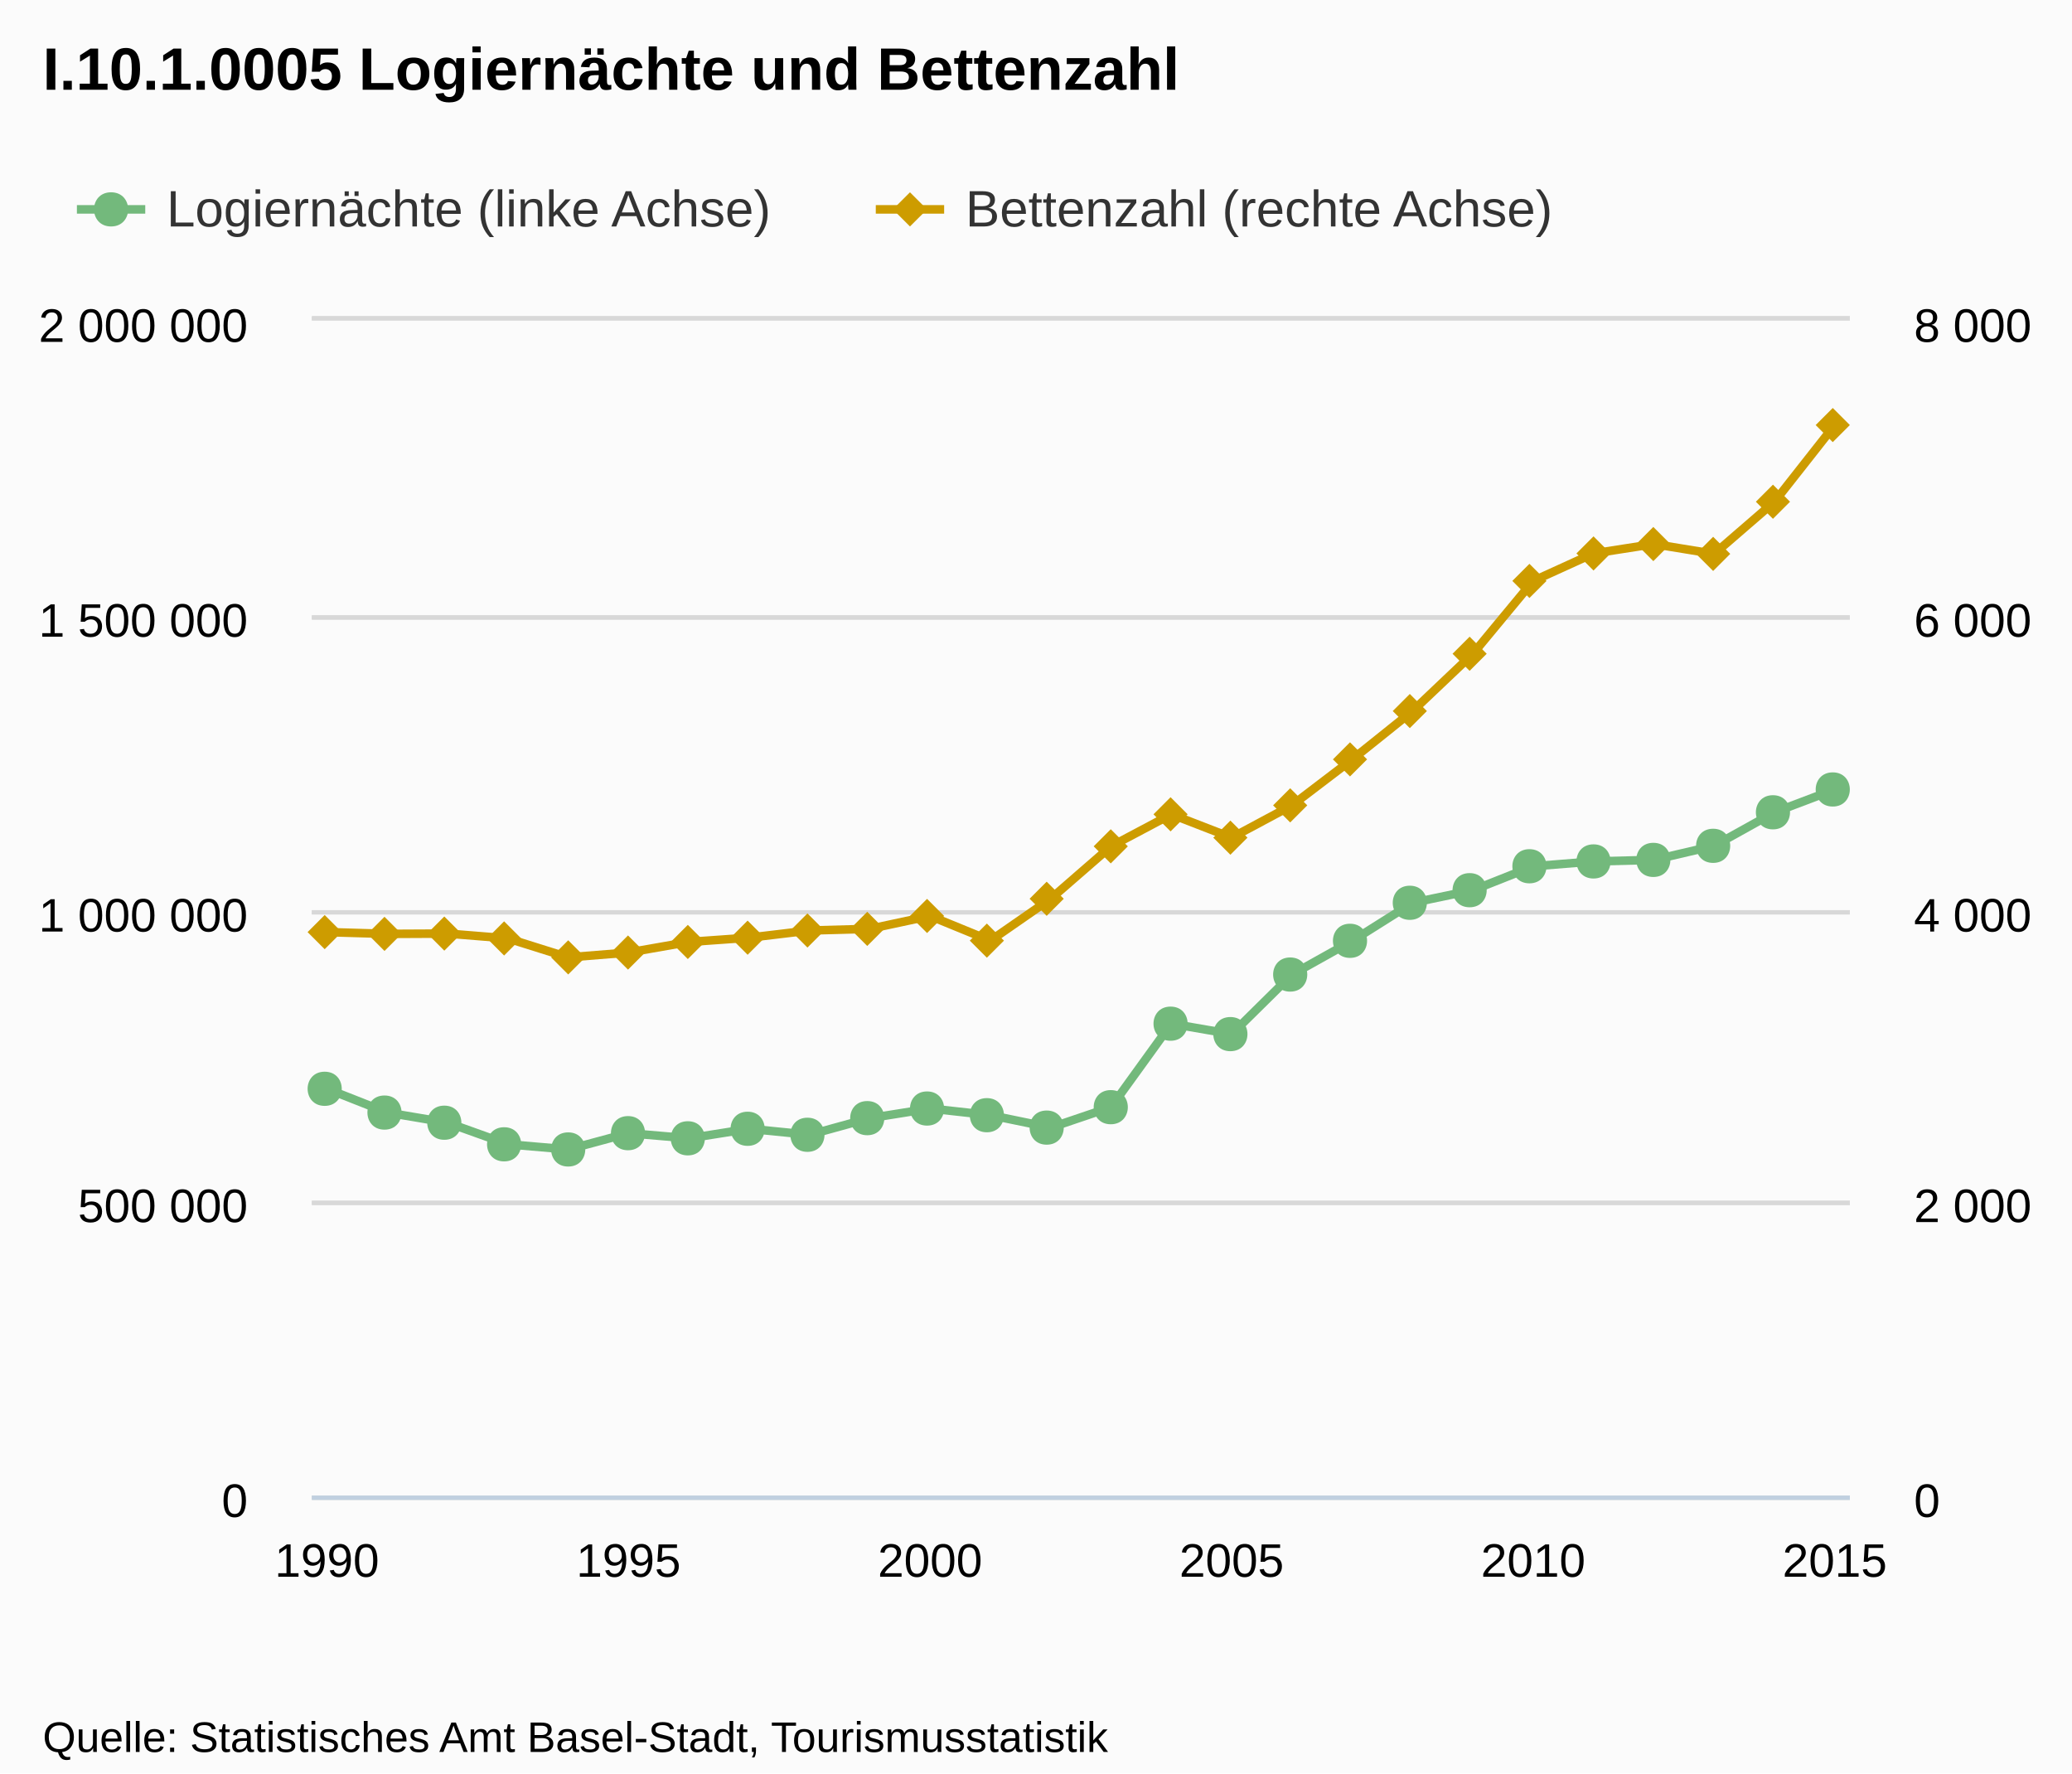
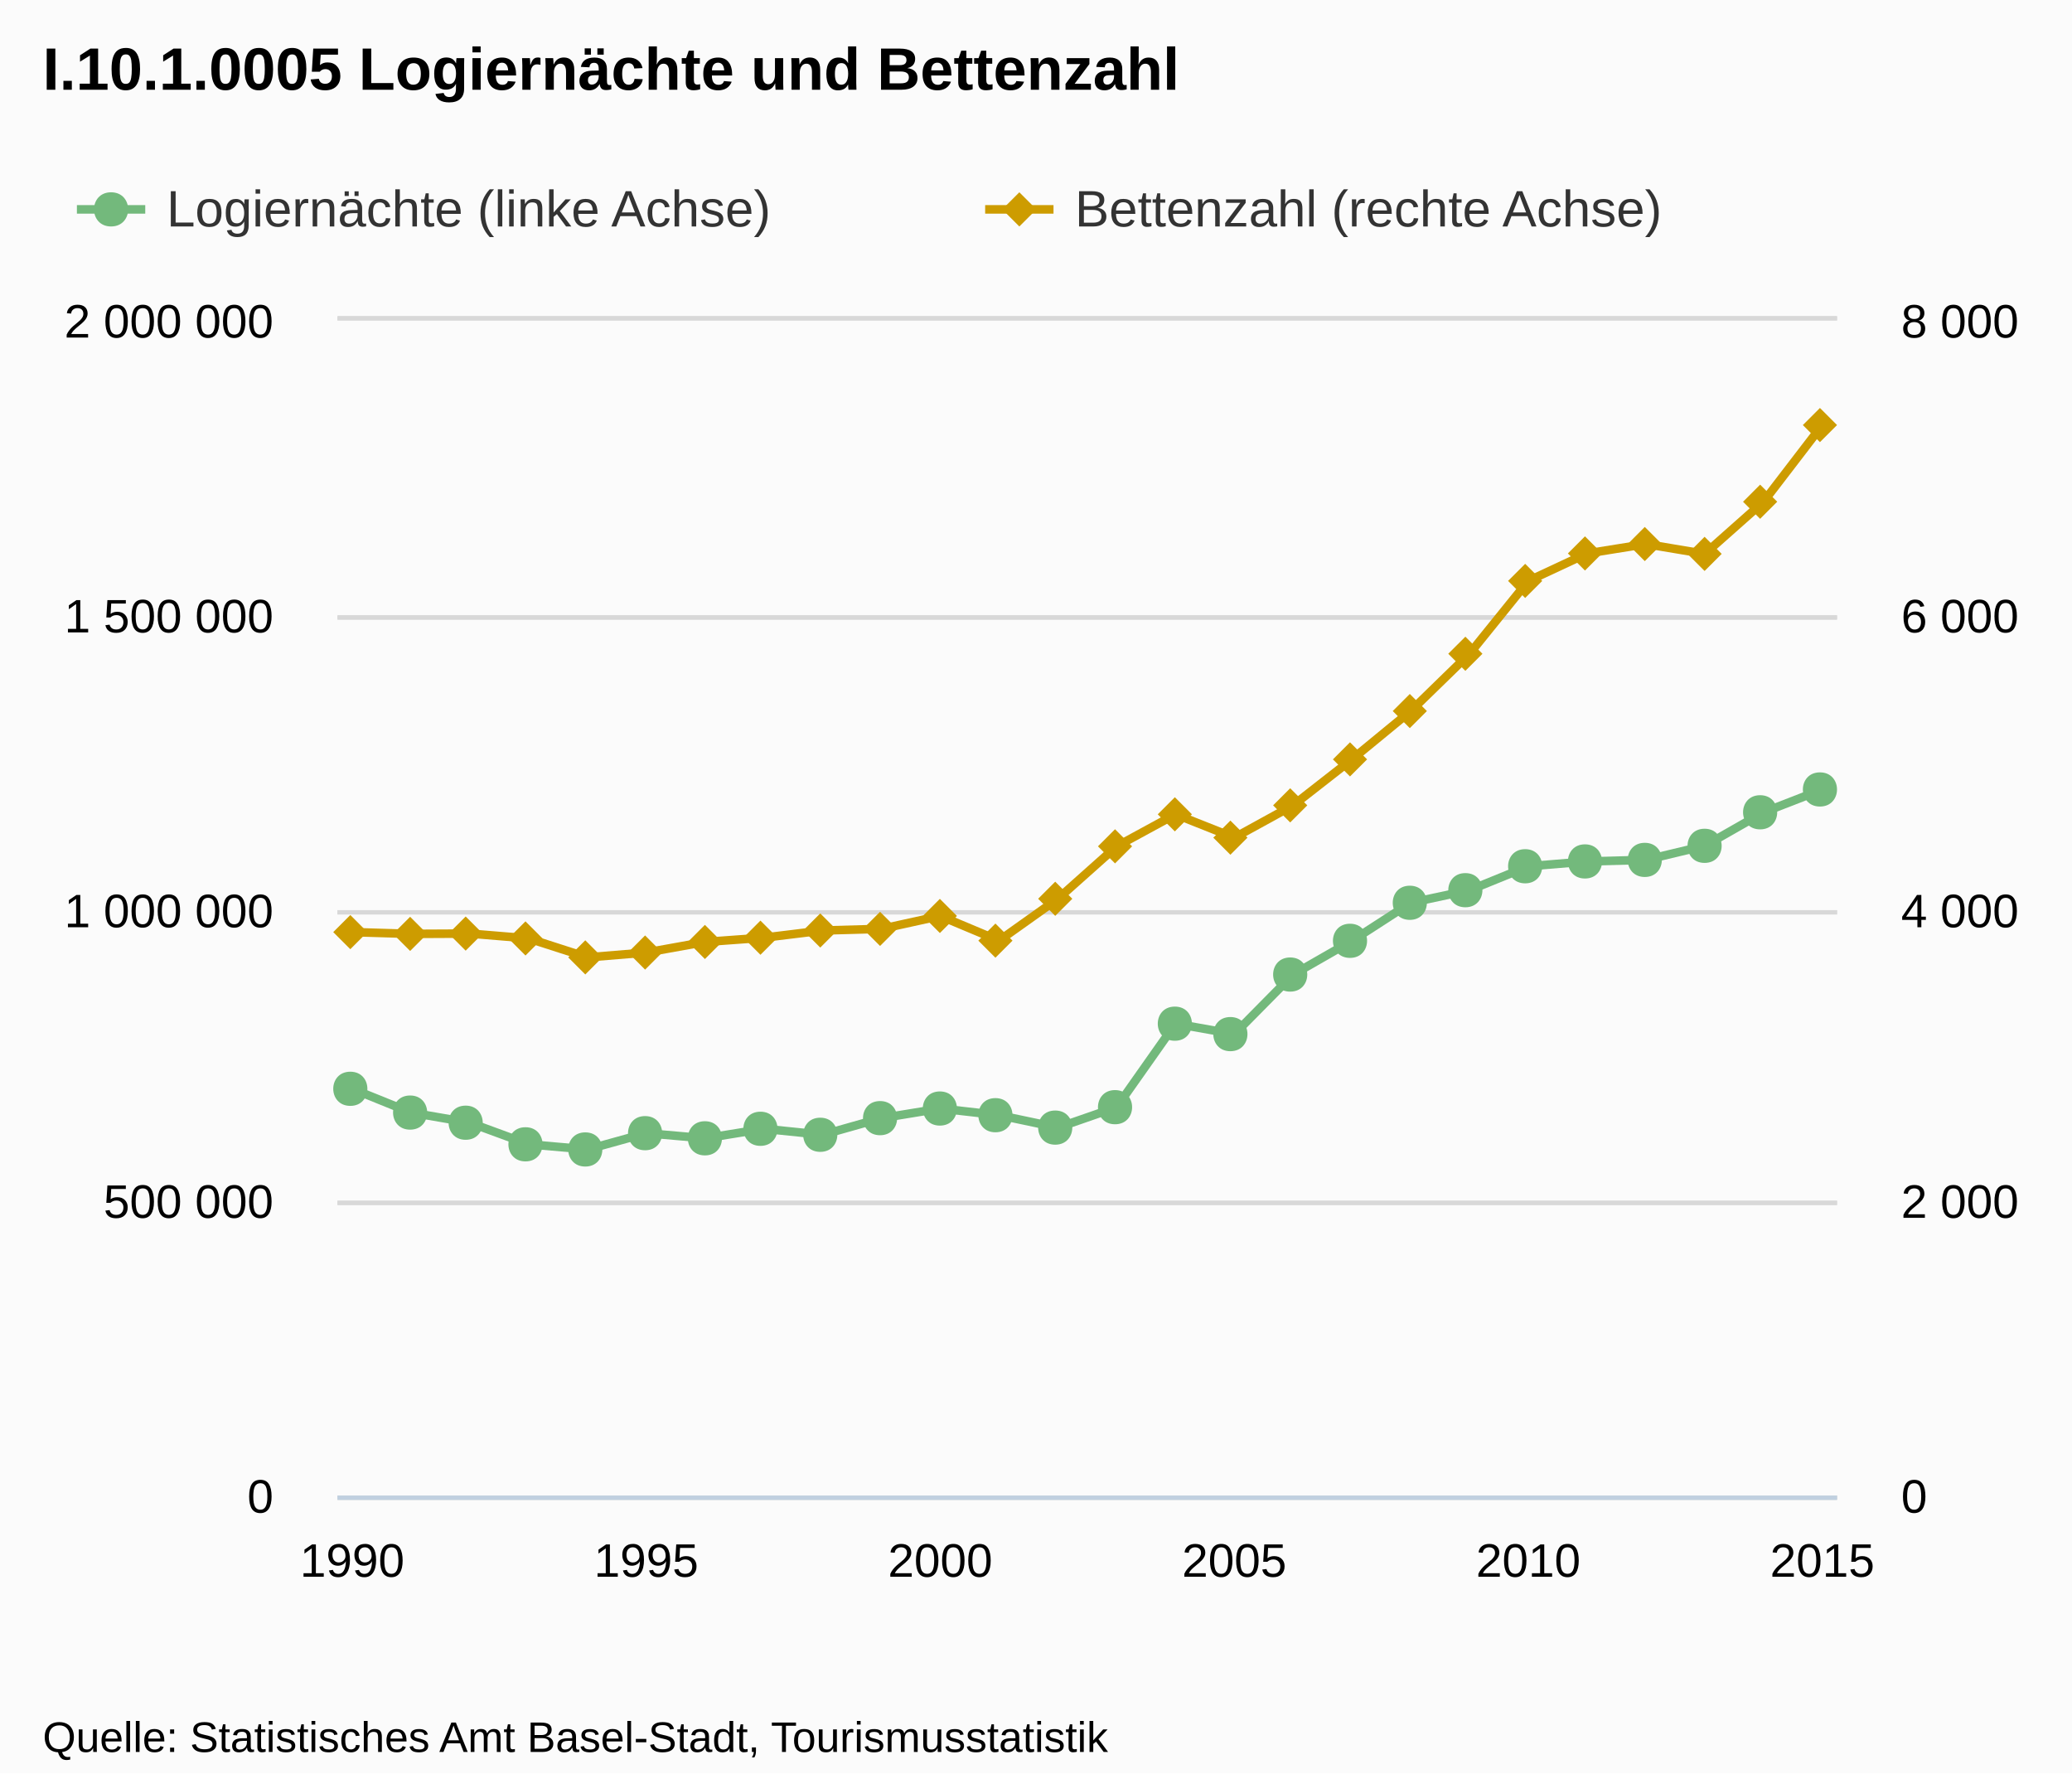
- <svg xmlns="http://www.w3.org/2000/svg" version="1.1" style="font-family:arial;font-size:12px;" viewBox="0 0 485 415">
+ <svg xmlns="http://www.w3.org/2000/svg" version="1.1" style="font-family:Arial;font-size:12px;" viewBox="0 0 485 415">
  <defs>
-     <clipPath id="highcharts-7">
-       <rect x="0" y="0" width="360" height="275" />
-     </clipPath>
+     <clippath id="highcharts-1">
+       <rect x="0" y="0" width="351" height="275" />
+     </clippath>
  </defs>
  <rect x="0" y="0" width="485" height="415" fill="#fbfbfb" class=" highcharts-background" />
  <g class="highcharts-grid" />
  <g class="highcharts-grid">
-     <path fill="none" d="M 73 350.5 L 433 350.5" stroke="#D8D8D8" stroke-width="1" opacity="1" />
-     <path fill="none" d="M 73 281.5 L 433 281.5" stroke="#D8D8D8" stroke-width="1" opacity="1" />
-     <path fill="none" d="M 73 213.5 L 433 213.5" stroke="#D8D8D8" stroke-width="1" opacity="1" />
-     <path fill="none" d="M 73 144.5 L 433 144.5" stroke="#D8D8D8" stroke-width="1" opacity="1" />
-     <path fill="none" d="M 73 74.5 L 433 74.5" stroke="#D8D8D8" stroke-width="1" opacity="1" />
+     <path fill="none" d="M 79 350.5 L 430 350.5" stroke="#D8D8D8" stroke-width="1" opacity="1" />
+     <path fill="none" d="M 79 281.5 L 430 281.5" stroke="#D8D8D8" stroke-width="1" opacity="1" />
+     <path fill="none" d="M 79 213.5 L 430 213.5" stroke="#D8D8D8" stroke-width="1" opacity="1" />
+     <path fill="none" d="M 79 144.5 L 430 144.5" stroke="#D8D8D8" stroke-width="1" opacity="1" />
+     <path fill="none" d="M 79 74.5 L 430 74.5" stroke="#D8D8D8" stroke-width="1" opacity="1" />
  </g>
  <g class="highcharts-grid">
-     <path fill="none" d="M 73 350.5 L 433 350.5" stroke="#D8D8D8" stroke-width="1" opacity="1" />
-     <path fill="none" d="M 73 281.5 L 433 281.5" stroke="#D8D8D8" stroke-width="1" opacity="1" />
-     <path fill="none" d="M 73 213.5 L 433 213.5" stroke="#D8D8D8" stroke-width="1" opacity="1" />
-     <path fill="none" d="M 73 144.5 L 433 144.5" stroke="#D8D8D8" stroke-width="1" opacity="1" />
-     <path fill="none" d="M 73 74.5 L 433 74.5" stroke="#D8D8D8" stroke-width="1" opacity="1" />
+     <path fill="none" d="M 79 350.5 L 430 350.5" stroke="#D8D8D8" stroke-width="1" opacity="1" />
+     <path fill="none" d="M 79 281.5 L 430 281.5" stroke="#D8D8D8" stroke-width="1" opacity="1" />
+     <path fill="none" d="M 79 213.5 L 430 213.5" stroke="#D8D8D8" stroke-width="1" opacity="1" />
+     <path fill="none" d="M 79 144.5 L 430 144.5" stroke="#D8D8D8" stroke-width="1" opacity="1" />
+     <path fill="none" d="M 79 74.5 L 430 74.5" stroke="#D8D8D8" stroke-width="1" opacity="1" />
  </g>
  <g class="highcharts-axis">
-     <path fill="none" d="M 73 350.5 L 433 350.5" stroke="#C0D0E0" stroke-width="1" />
+     <path fill="none" d="M 79 350.5 L 430 350.5" stroke="#C0D0E0" stroke-width="1" />
  </g>
  <g class="highcharts-axis" />
  <g class="highcharts-axis" />
  <g class="highcharts-series-group">
-     <g class="highcharts-series highcharts-series-0" transform="translate(73,75) scale(1 1)" clip-path="url(#highcharts-7)">
-       <path fill="none" d="M 3.529 179.805 L 17.647 185.37 L 31.765 187.743 L 45.882 192.798 L 60 194.002 L 74.118 190.191 L 88.235 191.395 L 102.353 189.163 L 116.471 190.567 L 130.588 186.674 L 144.706 184.422 L 158.824 185.984 L 172.941 188.887 L 187.059 184.108 L 201.176 164.567 L 215.294 167.009 L 229.412 153.068 L 243.529 145.174 L 257.647 136.274 L 271.765 133.328 L 285.882 127.726 L 300 126.596 L 314.118 126.238 L 328.235 122.944 L 342.353 115.096 L 356.471 109.753" stroke="#73b97c" stroke-width="2" stroke-linejoin="round" stroke-linecap="round" />
+     <g class="highcharts-series highcharts-series-0" transform="translate(79,75) scale(1 1)" clip-path="url(#highcharts-1)">
+       <path fill="none" d="M 3.441 179.805 L 17.206 185.37 L 30.971 187.743 L 44.735 192.798 L 58.5 194.002 L 72.265 190.191 L 86.029 191.395 L 99.794 189.163 L 113.559 190.567 L 127.324 186.674 L 141.088 184.422 L 154.853 185.984 L 168.618 188.887 L 182.382 184.108 L 196.147 164.567 L 209.912 167.009 L 223.676 153.068 L 237.441 145.174 L 251.206 136.274 L 264.971 133.328 L 278.735 127.726 L 292.5 126.596 L 306.265 126.238 L 320.029 122.944 L 333.794 115.096 L 347.559 109.753" stroke="#73b97c" stroke-width="2" stroke-linejoin="round" stroke-linecap="round" />
+       <path fill="none" d="M -6.559 179.805 L 3.441 179.805 L 17.206 185.37 L 30.971 187.743 L 44.735 192.798 L 58.5 194.002 L 72.265 190.191 L 86.029 191.395 L 99.794 189.163 L 113.559 190.567 L 127.324 186.674 L 141.088 184.422 L 154.853 185.984 L 168.618 188.887 L 182.382 184.108 L 196.147 164.567 L 209.912 167.009 L 223.676 153.068 L 237.441 145.174 L 251.206 136.274 L 264.971 133.328 L 278.735 127.726 L 292.5 126.596 L 306.265 126.238 L 320.029 122.944 L 333.794 115.096 L 347.559 109.753 L 357.559 109.753" stroke-linejoin="round" visibility="visible" stroke="rgba(192,192,192,0)" stroke-width="22" class=" highcharts-tracker" style="" />
    </g>
-     <g class="highcharts-markers highcharts-series-0" transform="translate(73,75) scale(1 1)" clip-path="none">
-       <path fill="#73b97c" d="M 356 105.753 C 361.328 105.753 361.328 113.753 356 113.753 C 350.672 113.753 350.672 105.753 356 105.753 Z" />
-       <path fill="#73b97c" d="M 342 111.096 C 347.328 111.096 347.328 119.096 342 119.096 C 336.672 119.096 336.672 111.096 342 111.096 Z" />
-       <path fill="#73b97c" d="M 328 118.944 C 333.328 118.944 333.328 126.944 328 126.944 C 322.672 126.944 322.672 118.944 328 118.944 Z" />
-       <path fill="#73b97c" d="M 314 122.238 C 319.328 122.238 319.328 130.238 314 130.238 C 308.672 130.238 308.672 122.238 314 122.238 Z" />
-       <path fill="#73b97c" d="M 300 122.596 C 305.328 122.596 305.328 130.596 300 130.596 C 294.672 130.596 294.672 122.596 300 122.596 Z" />
-       <path fill="#73b97c" d="M 285 123.726 C 290.328 123.726 290.328 131.726 285 131.726 C 279.672 131.726 279.672 123.726 285 123.726 Z" />
-       <path fill="#73b97c" d="M 271 129.328 C 276.328 129.328 276.328 137.328 271 137.328 C 265.672 137.328 265.672 129.328 271 129.328 Z" />
-       <path fill="#73b97c" d="M 257 132.274 C 262.328 132.274 262.328 140.274 257 140.274 C 251.672 140.274 251.672 132.274 257 132.274 Z" />
-       <path fill="#73b97c" d="M 243 141.174 C 248.328 141.174 248.328 149.174 243 149.174 C 237.672 149.174 237.672 141.174 243 141.174 Z" />
-       <path fill="#73b97c" d="M 229 149.068 C 234.328 149.068 234.328 157.068 229 157.068 C 223.672 157.068 223.672 149.068 229 149.068 Z" />
-       <path fill="#73b97c" d="M 215 163.009 C 220.328 163.009 220.328 171.009 215 171.009 C 209.672 171.009 209.672 163.009 215 163.009 Z" />
-       <path fill="#73b97c" d="M 201 160.567 C 206.328 160.567 206.328 168.567 201 168.567 C 195.672 168.567 195.672 160.567 201 160.567 Z" />
-       <path fill="#73b97c" d="M 187 180.108 C 192.328 180.108 192.328 188.108 187 188.108 C 181.672 188.108 181.672 180.108 187 180.108 Z" />
-       <path fill="#73b97c" d="M 172 184.887 C 177.328 184.887 177.328 192.887 172 192.887 C 166.672 192.887 166.672 184.887 172 184.887 Z" />
-       <path fill="#73b97c" d="M 158 181.984 C 163.328 181.984 163.328 189.984 158 189.984 C 152.672 189.984 152.672 181.984 158 181.984 Z" />
-       <path fill="#73b97c" d="M 144 180.422 C 149.328 180.422 149.328 188.422 144 188.422 C 138.672 188.422 138.672 180.422 144 180.422 Z" />
-       <path fill="#73b97c" d="M 130 182.674 C 135.328 182.674 135.328 190.674 130 190.674 C 124.672 190.674 124.672 182.674 130 182.674 Z" />
-       <path fill="#73b97c" d="M 116 186.567 C 121.328 186.567 121.328 194.567 116 194.567 C 110.672 194.567 110.672 186.567 116 186.567 Z" />
-       <path fill="#73b97c" d="M 102 185.163 C 107.328 185.163 107.328 193.163 102 193.163 C 96.672 193.163 96.672 185.163 102 185.163 Z" />
-       <path fill="#73b97c" d="M 88 187.395 C 93.328 187.395 93.328 195.395 88 195.395 C 82.672 195.395 82.672 187.395 88 187.395 Z" />
-       <path fill="#73b97c" d="M 74 186.191 C 79.328 186.191 79.328 194.191 74 194.191 C 68.672 194.191 68.672 186.191 74 186.191 Z" />
-       <path fill="#73b97c" d="M 60 190.002 C 65.328 190.002 65.328 198.002 60 198.002 C 54.672 198.002 54.672 190.002 60 190.002 Z" />
-       <path fill="#73b97c" d="M 45 188.798 C 50.328 188.798 50.328 196.798 45 196.798 C 39.672 196.798 39.672 188.798 45 188.798 Z" />
-       <path fill="#73b97c" d="M 31 183.743 C 36.328 183.743 36.328 191.743 31 191.743 C 25.672 191.743 25.672 183.743 31 183.743 Z" />
+     <g class="highcharts-markers highcharts-series-0 highcharts-tracker" transform="translate(79,75) scale(1 1)" style="" clip-path="none">
+       <path fill="#73b97c" d="M 347 105.753 C 352.328 105.753 352.328 113.753 347 113.753 C 341.672 113.753 341.672 105.753 347 105.753 Z" />
+       <path fill="#73b97c" d="M 333 111.096 C 338.328 111.096 338.328 119.096 333 119.096 C 327.672 119.096 327.672 111.096 333 111.096 Z" />
+       <path fill="#73b97c" d="M 320 118.944 C 325.328 118.944 325.328 126.944 320 126.944 C 314.672 126.944 314.672 118.944 320 118.944 Z" />
+       <path fill="#73b97c" d="M 306 122.238 C 311.328 122.238 311.328 130.238 306 130.238 C 300.672 130.238 300.672 122.238 306 122.238 Z" />
+       <path fill="#73b97c" d="M 292 122.596 C 297.328 122.596 297.328 130.596 292 130.596 C 286.672 130.596 286.672 122.596 292 122.596 Z" />
+       <path fill="#73b97c" d="M 278 123.726 C 283.328 123.726 283.328 131.726 278 131.726 C 272.672 131.726 272.672 123.726 278 123.726 Z" />
+       <path fill="#73b97c" d="M 264 129.328 C 269.328 129.328 269.328 137.328 264 137.328 C 258.672 137.328 258.672 129.328 264 129.328 Z" />
+       <path fill="#73b97c" d="M 251 132.274 C 256.328 132.274 256.328 140.274 251 140.274 C 245.672 140.274 245.672 132.274 251 132.274 Z" />
+       <path fill="#73b97c" d="M 237 141.174 C 242.328 141.174 242.328 149.174 237 149.174 C 231.672 149.174 231.672 141.174 237 141.174 Z" />
+       <path fill="#73b97c" d="M 223 149.068 C 228.328 149.068 228.328 157.068 223 157.068 C 217.672 157.068 217.672 149.068 223 149.068 Z" />
+       <path fill="#73b97c" d="M 209 163.009 C 214.328 163.009 214.328 171.009 209 171.009 C 203.672 171.009 203.672 163.009 209 163.009 Z" />
+       <path fill="#73b97c" d="M 196 160.567 C 201.328 160.567 201.328 168.567 196 168.567 C 190.672 168.567 190.672 160.567 196 160.567 Z" />
+       <path fill="#73b97c" d="M 182 180.108 C 187.328 180.108 187.328 188.108 182 188.108 C 176.672 188.108 176.672 180.108 182 180.108 Z" />
+       <path fill="#73b97c" d="M 168 184.887 C 173.328 184.887 173.328 192.887 168 192.887 C 162.672 192.887 162.672 184.887 168 184.887 Z" />
+       <path fill="#73b97c" d="M 154 181.984 C 159.328 181.984 159.328 189.984 154 189.984 C 148.672 189.984 148.672 181.984 154 181.984 Z" />
+       <path fill="#73b97c" d="M 141 180.422 C 146.328 180.422 146.328 188.422 141 188.422 C 135.672 188.422 135.672 180.422 141 180.422 Z" />
+       <path fill="#73b97c" d="M 127 182.674 C 132.328 182.674 132.328 190.674 127 190.674 C 121.672 190.674 121.672 182.674 127 182.674 Z" />
+       <path fill="#73b97c" d="M 113 186.567 C 118.328 186.567 118.328 194.567 113 194.567 C 107.672 194.567 107.672 186.567 113 186.567 Z" />
+       <path fill="#73b97c" d="M 99 185.163 C 104.328 185.163 104.328 193.163 99 193.163 C 93.672 193.163 93.672 185.163 99 185.163 Z" />
+       <path fill="#73b97c" d="M 86 187.395 C 91.328 187.395 91.328 195.395 86 195.395 C 80.672 195.395 80.672 187.395 86 187.395 Z" />
+       <path fill="#73b97c" d="M 72 186.191 C 77.328 186.191 77.328 194.191 72 194.191 C 66.672 194.191 66.672 186.191 72 186.191 Z" />
+       <path fill="#73b97c" d="M 58 190.002 C 63.328 190.002 63.328 198.002 58 198.002 C 52.672 198.002 52.672 190.002 58 190.002 Z" />
+       <path fill="#73b97c" d="M 44 188.798 C 49.328 188.798 49.328 196.798 44 196.798 C 38.672 196.798 38.672 188.798 44 188.798 Z" />
+       <path fill="#73b97c" d="M 30 183.743 C 35.328 183.743 35.328 191.743 30 191.743 C 24.672 191.743 24.672 183.743 30 183.743 Z" />
      <path fill="#73b97c" d="M 17 181.37 C 22.328 181.37 22.328 189.37 17 189.37 C 11.672 189.37 11.672 181.37 17 181.37 Z" />
      <path fill="#73b97c" d="M 3 175.805 C 8.328 175.805 8.328 183.805 3 183.805 C -2.328 183.805 -2.328 175.805 3 175.805 Z" />
    </g>
-     <g class="highcharts-series highcharts-series-1" transform="translate(73,75) scale(1 1)" clip-path="url(#highcharts-7)">
-       <path fill="none" d="M 3.529 143.137 L 17.647 143.55 L 31.765 143.481 L 45.882 144.616 L 60 149.05 L 74.118 147.916 L 88.235 145.441 L 102.353 144.444 L 116.471 142.759 L 130.588 142.381 L 144.706 139.356 L 158.824 145.131 L 172.941 135.334 L 187.059 123.062 L 201.176 115.569 L 215.294 121.034 L 229.412 113.472 L 243.529 102.712 L 257.647 91.403 L 271.765 77.997 L 285.882 60.947 L 300 54.519 L 314.118 52.319 L 328.235 54.622 L 342.353 42.419 L 356.471 24.475" stroke="#cd9c00" stroke-width="2" stroke-linejoin="round" stroke-linecap="round" />
+     <g class="highcharts-series highcharts-series-1" transform="translate(79,75) scale(1 1)" clip-path="url(#highcharts-1)">
+       <path fill="none" d="M 3.441 143.137 L 17.206 143.55 L 30.971 143.481 L 44.735 144.616 L 58.5 149.05 L 72.265 147.916 L 86.029 145.441 L 99.794 144.444 L 113.559 142.759 L 127.324 142.381 L 141.088 139.356 L 154.853 145.131 L 168.618 135.334 L 182.382 123.062 L 196.147 115.569 L 209.912 121.034 L 223.676 113.472 L 237.441 102.712 L 251.206 91.403 L 264.971 77.997 L 278.735 60.947 L 292.5 54.519 L 306.265 52.319 L 320.029 54.622 L 333.794 42.419 L 347.559 24.475" stroke="#cd9c00" stroke-width="2" stroke-linejoin="round" stroke-linecap="round" />
+       <path fill="none" d="M -6.559 143.137 L 3.441 143.137 L 17.206 143.55 L 30.971 143.481 L 44.735 144.616 L 58.5 149.05 L 72.265 147.916 L 86.029 145.441 L 99.794 144.444 L 113.559 142.759 L 127.324 142.381 L 141.088 139.356 L 154.853 145.131 L 168.618 135.334 L 182.382 123.062 L 196.147 115.569 L 209.912 121.034 L 223.676 113.472 L 237.441 102.712 L 251.206 91.403 L 264.971 77.997 L 278.735 60.947 L 292.5 54.519 L 306.265 52.319 L 320.029 54.622 L 333.794 42.419 L 347.559 24.475 L 357.559 24.475" stroke-linejoin="round" visibility="visible" stroke="rgba(192,192,192,0)" stroke-width="22" class=" highcharts-tracker" style="" />
    </g>
-     <g class="highcharts-markers highcharts-series-1" transform="translate(73,75) scale(1 1)" clip-path="none">
-       <path fill="#cd9c00" d="M 356 20.475 L 360 24.475 356 28.475 352 24.475 Z" />
-       <path fill="#cd9c00" d="M 342 38.419 L 346 42.419 342 46.419 338 42.419 Z" />
-       <path fill="#cd9c00" d="M 328 50.622 L 332 54.622 328 58.622 324 54.622 Z" />
-       <path fill="#cd9c00" d="M 314 48.319 L 318 52.319 314 56.319 310 52.319 Z" />
-       <path fill="#cd9c00" d="M 300 50.519 L 304 54.519 300 58.519 296 54.519 Z" />
-       <path fill="#cd9c00" d="M 285 56.947 L 289 60.947 285 64.947 281 60.947 Z" />
-       <path fill="#cd9c00" d="M 271 73.997 L 275 77.997 271 81.997 267 77.997 Z" />
-       <path fill="#cd9c00" d="M 257 87.403 L 261 91.403 257 95.403 253 91.403 Z" />
-       <path fill="#cd9c00" d="M 243 98.712 L 247 102.712 243 106.712 239 102.712 Z" />
-       <path fill="#cd9c00" d="M 229 109.472 L 233 113.472 229 117.472 225 113.472 Z" />
-       <path fill="#cd9c00" d="M 215 117.034 L 219 121.034 215 125.034 211 121.034 Z" />
-       <path fill="#cd9c00" d="M 201 111.569 L 205 115.569 201 119.569 197 115.569 Z" />
-       <path fill="#cd9c00" d="M 187 119.062 L 191 123.062 187 127.062 183 123.062 Z" />
-       <path fill="#cd9c00" d="M 172 131.334 L 176 135.334 172 139.334 168 135.334 Z" />
-       <path fill="#cd9c00" d="M 158 141.131 L 162 145.131 158 149.131 154 145.131 Z" />
-       <path fill="#cd9c00" d="M 144 135.356 L 148 139.356 144 143.356 140 139.356 Z" />
-       <path fill="#cd9c00" d="M 130 138.381 L 134 142.381 130 146.381 126 142.381 Z" />
-       <path fill="#cd9c00" d="M 116 138.759 L 120 142.759 116 146.759 112 142.759 Z" />
-       <path fill="#cd9c00" d="M 102 140.444 L 106 144.444 102 148.444 98 144.444 Z" />
-       <path fill="#cd9c00" d="M 88 141.441 L 92 145.441 88 149.441 84 145.441 Z" />
-       <path fill="#cd9c00" d="M 74 143.916 L 78 147.916 74 151.916 70 147.916 Z" />
-       <path fill="#cd9c00" d="M 60 145.05 L 64 149.05 60 153.05 56 149.05 Z" />
-       <path fill="#cd9c00" d="M 45 140.616 L 49 144.616 45 148.616 41 144.616 Z" />
-       <path fill="#cd9c00" d="M 31 139.481 L 35 143.481 31 147.481 27 143.481 Z" />
+     <g class="highcharts-markers highcharts-series-1 highcharts-tracker" transform="translate(79,75) scale(1 1)" style="" clip-path="none">
+       <path fill="#cd9c00" d="M 347 20.475 L 351 24.475 347 28.475 343 24.475 Z" />
+       <path fill="#cd9c00" d="M 333 38.419 L 337 42.419 333 46.419 329 42.419 Z" />
+       <path fill="#cd9c00" d="M 320 50.622 L 324 54.622 320 58.622 316 54.622 Z" />
+       <path fill="#cd9c00" d="M 306 48.319 L 310 52.319 306 56.319 302 52.319 Z" />
+       <path fill="#cd9c00" d="M 292 50.519 L 296 54.519 292 58.519 288 54.519 Z" />
+       <path fill="#cd9c00" d="M 278 56.947 L 282 60.947 278 64.947 274 60.947 Z" />
+       <path fill="#cd9c00" d="M 264 73.997 L 268 77.997 264 81.997 260 77.997 Z" />
+       <path fill="#cd9c00" d="M 251 87.403 L 255 91.403 251 95.403 247 91.403 Z" />
+       <path fill="#cd9c00" d="M 237 98.712 L 241 102.712 237 106.712 233 102.712 Z" />
+       <path fill="#cd9c00" d="M 223 109.472 L 227 113.472 223 117.472 219 113.472 Z" />
+       <path fill="#cd9c00" d="M 209 117.034 L 213 121.034 209 125.034 205 121.034 Z" />
+       <path fill="#cd9c00" d="M 196 111.569 L 200 115.569 196 119.569 192 115.569 Z" />
+       <path fill="#cd9c00" d="M 182 119.062 L 186 123.062 182 127.062 178 123.062 Z" />
+       <path fill="#cd9c00" d="M 168 131.334 L 172 135.334 168 139.334 164 135.334 Z" />
+       <path fill="#cd9c00" d="M 154 141.131 L 158 145.131 154 149.131 150 145.131 Z" />
+       <path fill="#cd9c00" d="M 141 135.356 L 145 139.356 141 143.356 137 139.356 Z" />
+       <path fill="#cd9c00" d="M 127 138.381 L 131 142.381 127 146.381 123 142.381 Z" />
+       <path fill="#cd9c00" d="M 113 138.759 L 117 142.759 113 146.759 109 142.759 Z" />
+       <path fill="#cd9c00" d="M 99 140.444 L 103 144.444 99 148.444 95 144.444 Z" />
+       <path fill="#cd9c00" d="M 86 141.441 L 90 145.441 86 149.441 82 145.441 Z" />
+       <path fill="#cd9c00" d="M 72 143.916 L 76 147.916 72 151.916 68 147.916 Z" />
+       <path fill="#cd9c00" d="M 58 145.05 L 62 149.05 58 153.05 54 149.05 Z" />
+       <path fill="#cd9c00" d="M 44 140.616 L 48 144.616 44 148.616 40 144.616 Z" />
+       <path fill="#cd9c00" d="M 30 139.481 L 34 143.481 30 147.481 26 143.481 Z" />
      <path fill="#cd9c00" d="M 17 139.55 L 21 143.55 17 147.55 13 143.55 Z" />
      <path fill="#cd9c00" d="M 3 139.137 L 7 143.137 3 147.137 -1 143.137 Z" />
    </g>
  </g>
  <text x="10" text-anchor="start" class="highcharts-title" style="color:#000000;font-size:14px;font-weight:bold;fill:#000000;width:421px;" y="21">
    <tspan>I.10.1.0005 Logiernächte und Bettenzahl</tspan>
  </text>
  <g class="highcharts-legend" transform="translate(10,35)">
    <g>
      <g>
        <g class="highcharts-legend-item" transform="translate(8,3)">
          <path fill="none" d="M 0 11 L 16 11" stroke="#73b97c" stroke-width="2" />
          <path fill="#73b97c" d="M 8 7 C 13.328 7 13.328 15 8 15 C 2.672 15 2.672 7 8 7 Z" />
          <text x="21" style="color:#333333;font-size:12px;font-weight:normal;cursor:pointer;fill:#333333;" text-anchor="start" y="15">
            <tspan>Logiernächte (linke Achse)</tspan>
          </text>
        </g>
-         <g class="highcharts-legend-item" transform="translate(195,3)">
+         <g class="highcharts-legend-item" transform="translate(220.6,3)">
          <path fill="none" d="M 0 11 L 16 11" stroke="#cd9c00" stroke-width="2" />
          <path fill="#cd9c00" d="M 8 7 L 12 11 8 15 4 11 Z" />
          <text x="21" y="15" style="color:#333333;font-size:12px;font-weight:normal;cursor:pointer;fill:#333333;" text-anchor="start">
            <tspan>Bettenzahl (rechte Achse)</tspan>
          </text>
        </g>
      </g>
    </g>
  </g>
  <g class="highcharts-axis-labels highcharts-xaxis-labels">
-     <text x="76.529" style="color:#000000;cursor:default;font-size:11px;fill:#000000;width:72;text-overflow:ellipsis;" text-anchor="middle" transform="translate(0,0)" y="369" opacity="1">
+     <text x="82.441" style="color:#000000;cursor:default;font-size:11px;fill:#000000;width:70.2;text-overflow:ellipsis;" text-anchor="middle" transform="translate(0,0)" y="369" opacity="1">
      <tspan>1990</tspan>
    </text>
-     <text x="147.118" style="color:#000000;cursor:default;font-size:11px;fill:#000000;width:72;text-overflow:ellipsis;" text-anchor="middle" transform="translate(0,0)" y="369" opacity="1">
+     <text x="151.265" style="color:#000000;cursor:default;font-size:11px;fill:#000000;width:70.2;text-overflow:ellipsis;" text-anchor="middle" transform="translate(0,0)" y="369" opacity="1">
      <tspan>1995</tspan>
    </text>
-     <text x="217.706" style="color:#000000;cursor:default;font-size:11px;fill:#000000;width:72;text-overflow:ellipsis;" text-anchor="middle" transform="translate(0,0)" y="369" opacity="1">
+     <text x="220.088" style="color:#000000;cursor:default;font-size:11px;fill:#000000;width:70.2;text-overflow:ellipsis;" text-anchor="middle" transform="translate(0,0)" y="369" opacity="1">
      <tspan>2000</tspan>
    </text>
-     <text x="288.294" style="color:#000000;cursor:default;font-size:11px;fill:#000000;width:72;text-overflow:ellipsis;" text-anchor="middle" transform="translate(0,0)" y="369" opacity="1">
+     <text x="288.912" style="color:#000000;cursor:default;font-size:11px;fill:#000000;width:70.2;text-overflow:ellipsis;" text-anchor="middle" transform="translate(0,0)" y="369" opacity="1">
      <tspan>2005</tspan>
    </text>
-     <text x="358.882" style="color:#000000;cursor:default;font-size:11px;fill:#000000;width:72;text-overflow:ellipsis;" text-anchor="middle" transform="translate(0,0)" y="369" opacity="1">
+     <text x="357.735" style="color:#000000;cursor:default;font-size:11px;fill:#000000;width:70.2;text-overflow:ellipsis;" text-anchor="middle" transform="translate(0,0)" y="369" opacity="1">
      <tspan>2010</tspan>
    </text>
-     <text x="429.471" style="color:#000000;cursor:default;font-size:11px;fill:#000000;width:72;text-overflow:ellipsis;" text-anchor="middle" transform="translate(0,0)" y="369" opacity="1">
+     <text x="426.559" style="color:#000000;cursor:default;font-size:11px;fill:#000000;width:70.2;text-overflow:ellipsis;" text-anchor="middle" transform="translate(0,0)" y="369" opacity="1">
      <tspan>2015</tspan>
    </text>
  </g>
  <g class="highcharts-axis-labels highcharts-yaxis-labels">
-     <text x="58" style="color:#000000;cursor:default;font-size:11px;fill:#000000;width:150px;text-overflow:clip;" text-anchor="end" transform="translate(0,0)" y="355" opacity="1">
+     <text x="64" style="color:#000000;cursor:default;font-size:11px;fill:#000000;width:150px;text-overflow:clip;" text-anchor="end" transform="translate(0,0)" y="354" opacity="1">
      <tspan>0</tspan>
    </text>
-     <text x="58" style="color:#000000;cursor:default;font-size:11px;fill:#000000;width:150px;text-overflow:clip;" text-anchor="end" transform="translate(0,0)" y="286" opacity="1">
+     <text x="64" style="color:#000000;cursor:default;font-size:11px;fill:#000000;width:150px;text-overflow:clip;" text-anchor="end" transform="translate(0,0)" y="285" opacity="1">
      <tspan>500 000</tspan>
    </text>
-     <text x="58" style="color:#000000;cursor:default;font-size:11px;fill:#000000;width:150px;text-overflow:clip;" text-anchor="end" transform="translate(0,0)" y="218" opacity="1">
+     <text x="64" style="color:#000000;cursor:default;font-size:11px;fill:#000000;width:150px;text-overflow:clip;" text-anchor="end" transform="translate(0,0)" y="217" opacity="1">
      <tspan>1 000 000</tspan>
    </text>
-     <text x="58" style="color:#000000;cursor:default;font-size:11px;fill:#000000;width:150px;text-overflow:clip;" text-anchor="end" transform="translate(0,0)" y="149" opacity="1">
+     <text x="64" style="color:#000000;cursor:default;font-size:11px;fill:#000000;width:150px;text-overflow:clip;" text-anchor="end" transform="translate(0,0)" y="148" opacity="1">
      <tspan>1 500 000</tspan>
    </text>
-     <text x="58" style="color:#000000;cursor:default;font-size:11px;fill:#000000;width:150px;text-overflow:clip;" text-anchor="end" transform="translate(0,0)" y="80" opacity="1">
+     <text x="64" style="color:#000000;cursor:default;font-size:11px;fill:#000000;width:150px;text-overflow:clip;" text-anchor="end" transform="translate(0,0)" y="79" opacity="1">
      <tspan>2 000 000</tspan>
    </text>
  </g>
  <g class="highcharts-axis-labels highcharts-yaxis-labels">
-     <text x="448" style="color:#000000;cursor:default;font-size:11px;fill:#000000;width:150px;text-overflow:clip;" text-anchor="start" transform="translate(0,0)" y="355" opacity="1">
+     <text x="445" style="color:#000000;cursor:default;font-size:11px;fill:#000000;width:150px;text-overflow:clip;" text-anchor="start" transform="translate(0,0)" y="354" opacity="1">
      <tspan>0</tspan>
    </text>
-     <text x="448" style="color:#000000;cursor:default;font-size:11px;fill:#000000;width:150px;text-overflow:clip;" text-anchor="start" transform="translate(0,0)" y="286" opacity="1">
+     <text x="445" style="color:#000000;cursor:default;font-size:11px;fill:#000000;width:150px;text-overflow:clip;" text-anchor="start" transform="translate(0,0)" y="285" opacity="1">
      <tspan>2 000</tspan>
    </text>
-     <text x="448" style="color:#000000;cursor:default;font-size:11px;fill:#000000;width:150px;text-overflow:clip;" text-anchor="start" transform="translate(0,0)" y="218" opacity="1">
+     <text x="445" style="color:#000000;cursor:default;font-size:11px;fill:#000000;width:150px;text-overflow:clip;" text-anchor="start" transform="translate(0,0)" y="217" opacity="1">
      <tspan>4 000</tspan>
    </text>
-     <text x="448" style="color:#000000;cursor:default;font-size:11px;fill:#000000;width:150px;text-overflow:clip;" text-anchor="start" transform="translate(0,0)" y="149" opacity="1">
+     <text x="445" style="color:#000000;cursor:default;font-size:11px;fill:#000000;width:150px;text-overflow:clip;" text-anchor="start" transform="translate(0,0)" y="148" opacity="1">
      <tspan>6 000</tspan>
    </text>
-     <text x="448" style="color:#000000;cursor:default;font-size:11px;fill:#000000;width:150px;text-overflow:clip;" text-anchor="start" transform="translate(0,0)" y="80" opacity="1">
+     <text x="445" style="color:#000000;cursor:default;font-size:11px;fill:#000000;width:150px;text-overflow:clip;" text-anchor="start" transform="translate(0,0)" y="79" opacity="1">
      <tspan>8 000</tspan>
    </text>
  </g>
  <g class="highcharts-tooltip" style="cursor:default;padding:0;pointer-events:none;white-space:nowrap;" transform="translate(0,-9000000000)">
-     <path fill="none" d="M 3.5 0.5 L 13.5 0.5 C 16.5 0.5 16.5 0.5 16.5 3.5 L 16.5 13.5 C 16.5 16.5 16.5 16.5 13.5 16.5 L 3.5 16.5 C 0.5 16.5 0.5 16.5 0.5 13.5 L 0.5 3.5 C 0.5 0.5 0.5 0.5 3.5 0.5" stroke="black" stroke-opacity="0.05" stroke-width="5" transform="translate(1, 1)" />
-     <path fill="none" d="M 3.5 0.5 L 13.5 0.5 C 16.5 0.5 16.5 0.5 16.5 3.5 L 16.5 13.5 C 16.5 16.5 16.5 16.5 13.5 16.5 L 3.5 16.5 C 0.5 16.5 0.5 16.5 0.5 13.5 L 0.5 3.5 C 0.5 0.5 0.5 0.5 3.5 0.5" stroke="black" stroke-opacity="0.1" stroke-width="3" transform="translate(1, 1)" />
-     <path fill="none" d="M 3.5 0.5 L 13.5 0.5 C 16.5 0.5 16.5 0.5 16.5 3.5 L 16.5 13.5 C 16.5 16.5 16.5 16.5 13.5 16.5 L 3.5 16.5 C 0.5 16.5 0.5 16.5 0.5 13.5 L 0.5 3.5 C 0.5 0.5 0.5 0.5 3.5 0.5" stroke="black" stroke-opacity="0.15" stroke-width="1" transform="translate(1, 1)" />
-     <path fill="rgb(249, 249, 249)" fill-opacity=" .85" d="M 3.5 0.5 L 13.5 0.5 C 16.5 0.5 16.5 0.5 16.5 3.5 L 16.5 13.5 C 16.5 16.5 16.5 16.5 13.5 16.5 L 3.5 16.5 C 0.5 16.5 0.5 16.5 0.5 13.5 L 0.5 3.5 C 0.5 0.5 0.5 0.5 3.5 0.5" />
+     <path fill="none" d="M 3.5 0.5 L 13.5 0.5 C 16.5 0.5 16.5 0.5 16.5 3.5 L 16.5 28.5 C 16.5 31.5 16.5 31.5 13.5 31.5 L 3.5 31.5 C 0.5 31.5 0.5 31.5 0.5 28.5 L 0.5 3.5 C 0.5 0.5 0.5 0.5 3.5 0.5" isshadow="true" stroke="black" stroke-opacity="0.05" stroke-width="5" transform="translate(1, 1)" />
+     <path fill="none" d="M 3.5 0.5 L 13.5 0.5 C 16.5 0.5 16.5 0.5 16.5 3.5 L 16.5 28.5 C 16.5 31.5 16.5 31.5 13.5 31.5 L 3.5 31.5 C 0.5 31.5 0.5 31.5 0.5 28.5 L 0.5 3.5 C 0.5 0.5 0.5 0.5 3.5 0.5" isshadow="true" stroke="black" stroke-opacity="0.1" stroke-width="3" transform="translate(1, 1)" />
+     <path fill="none" d="M 3.5 0.5 L 13.5 0.5 C 16.5 0.5 16.5 0.5 16.5 3.5 L 16.5 28.5 C 16.5 31.5 16.5 31.5 13.5 31.5 L 3.5 31.5 C 0.5 31.5 0.5 31.5 0.5 28.5 L 0.5 3.5 C 0.5 0.5 0.5 0.5 3.5 0.5" isshadow="true" stroke="black" stroke-opacity="0.15" stroke-width="1" transform="translate(1, 1)" />
+     <path fill="rgba(249, 249, 249, .85)" d="M 3.5 0.5 L 13.5 0.5 C 16.5 0.5 16.5 0.5 16.5 3.5 L 16.5 28.5 C 16.5 31.5 16.5 31.5 13.5 31.5 L 3.5 31.5 C 0.5 31.5 0.5 31.5 0.5 28.5 L 0.5 3.5 C 0.5 0.5 0.5 0.5 3.5 0.5" />
    <text x="8" style="font-size:12px;color:#333333;fill:#333333;" y="20" />
  </g>
  <text x="10" text-anchor="start" style="cursor:default;color:#000000;font-size:10px;fill:#000000;" y="410">
    <tspan>Quelle: Statistisches Amt Basel-Stadt, Tourismusstatistik</tspan>
  </text>
</svg>
